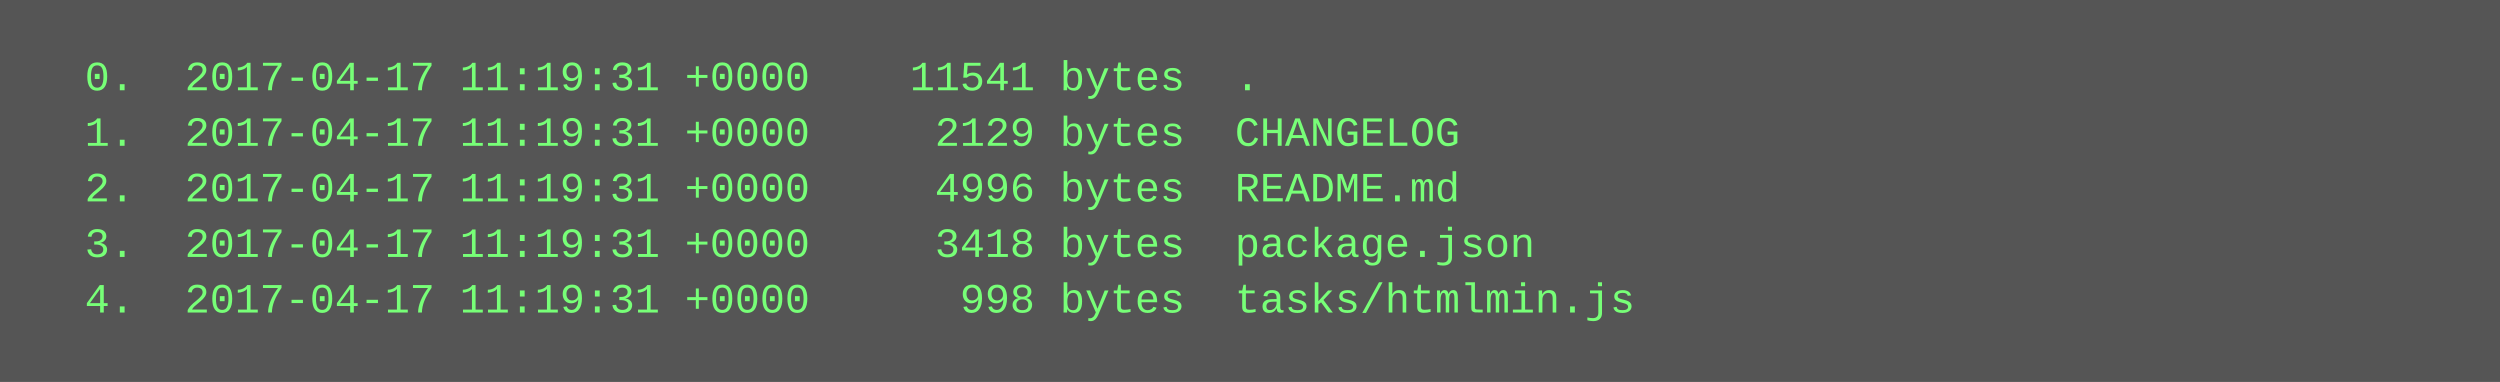
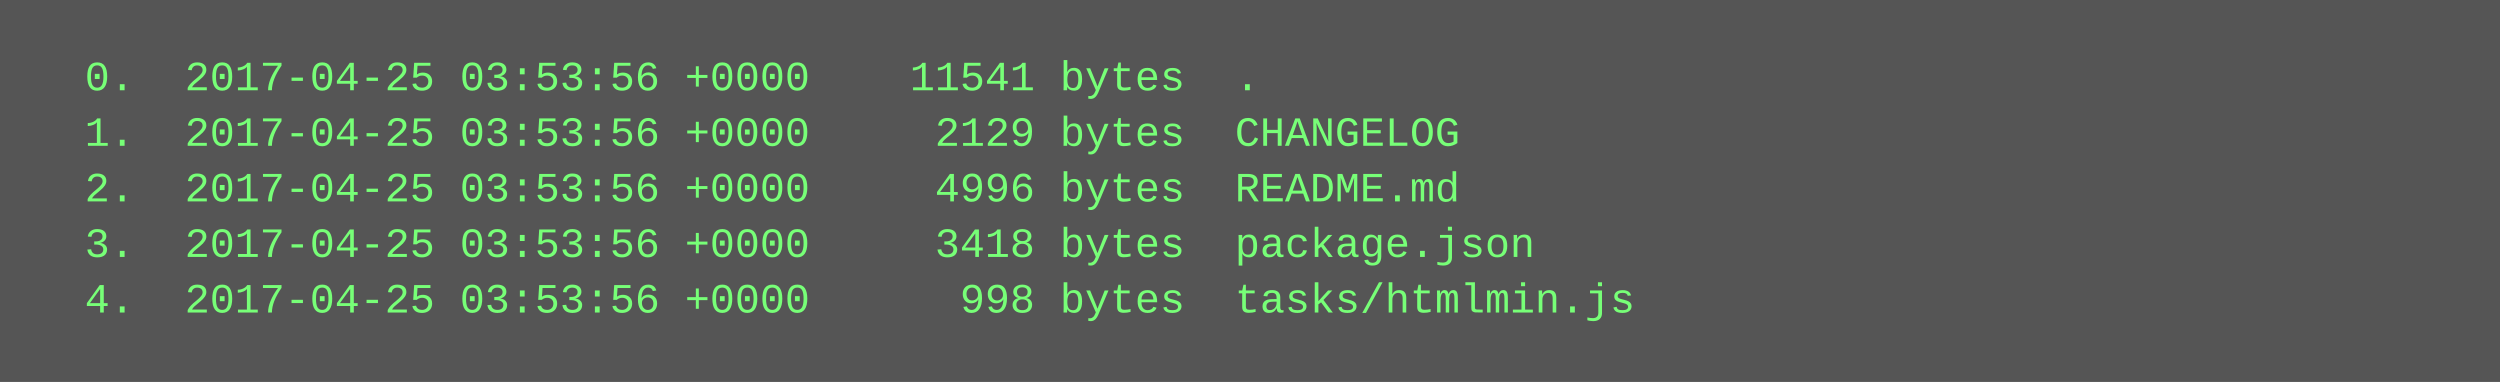
<svg xmlns="http://www.w3.org/2000/svg" height="110" width="720">
  <rect height="110" fill="#555" width="720" />
  <text fill="#7f7" font-family="Courier New" font-size="12" xml:space="preserve">
-     <tspan x="10" y="26">  0.  2017-04-17 11:19:31 +0000    11541 bytes  .</tspan>
-     <tspan x="10" y="42">  1.  2017-04-17 11:19:31 +0000     2129 bytes  CHANGELOG</tspan>
-     <tspan x="10" y="58">  2.  2017-04-17 11:19:31 +0000     4996 bytes  README.md</tspan>
-     <tspan x="10" y="74">  3.  2017-04-17 11:19:31 +0000     3418 bytes  package.json</tspan>
-     <tspan x="10" y="90">  4.  2017-04-17 11:19:31 +0000      998 bytes  tasks/htmlmin.js</tspan>
+     <tspan x="10" y="26">  0.  2017-04-25 03:53:56 +0000    11541 bytes  .</tspan>
+     <tspan x="10" y="42">  1.  2017-04-25 03:53:56 +0000     2129 bytes  CHANGELOG</tspan>
+     <tspan x="10" y="58">  2.  2017-04-25 03:53:56 +0000     4996 bytes  README.md</tspan>
+     <tspan x="10" y="74">  3.  2017-04-25 03:53:56 +0000     3418 bytes  package.json</tspan>
+     <tspan x="10" y="90">  4.  2017-04-25 03:53:56 +0000      998 bytes  tasks/htmlmin.js</tspan>
  </text>
</svg>
